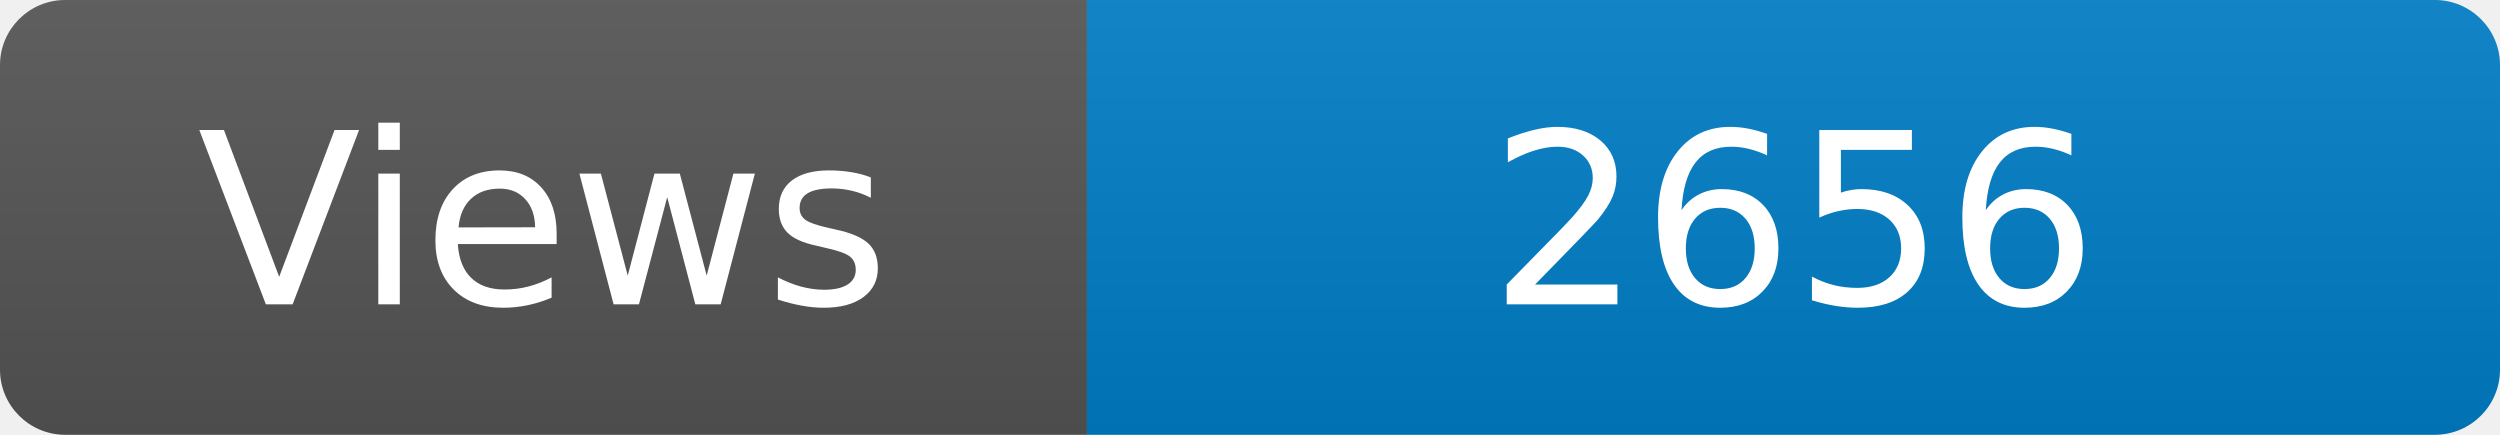
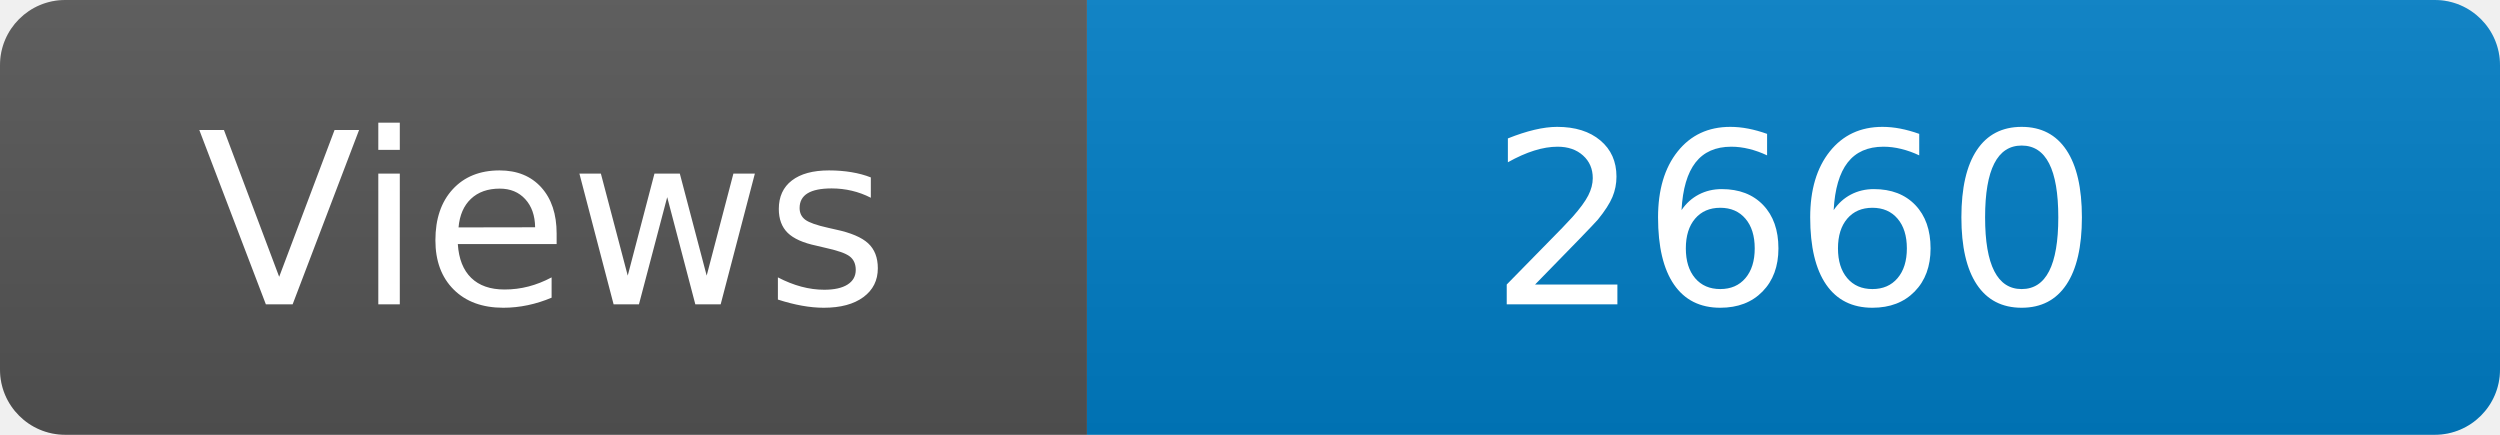
<svg xmlns="http://www.w3.org/2000/svg" width="115" height="20" role="img" aria-label="Maintained?: yes">
  <linearGradient id="s" x2="0" y2="100%">
    <stop offset="0" stop-color="#bbb" stop-opacity=".1" />
    <stop offset="1" stop-opacity=".1" />
  </linearGradient>
  <clipPath id="r">
    <rect width="115" height="20" rx="3" fill="#fff" />
  </clipPath>
  <g clip-path="url(#r)">
    <rect width="50" height="20" fill="#555" />
    <rect x="50" width="160" height="20" fill="#007ec6" />
    <rect width="115" height="20" fill="url(#s)" />
  </g>
  <g fill="#fff" text-anchor="middle" font-family="Verdana,Geneva,DejaVu Sans,sans-serif" font-size="110">
    <text x="250" y="140" transform="scale(.1)" fill="#fff">Views</text>
-     <text x="825" y="140" transform="scale(.1)" fill="#fff">2656</text>
+     <text x="825" y="140" transform="scale(.1)" fill="#fff">2660</text>
  </g>
</svg>
